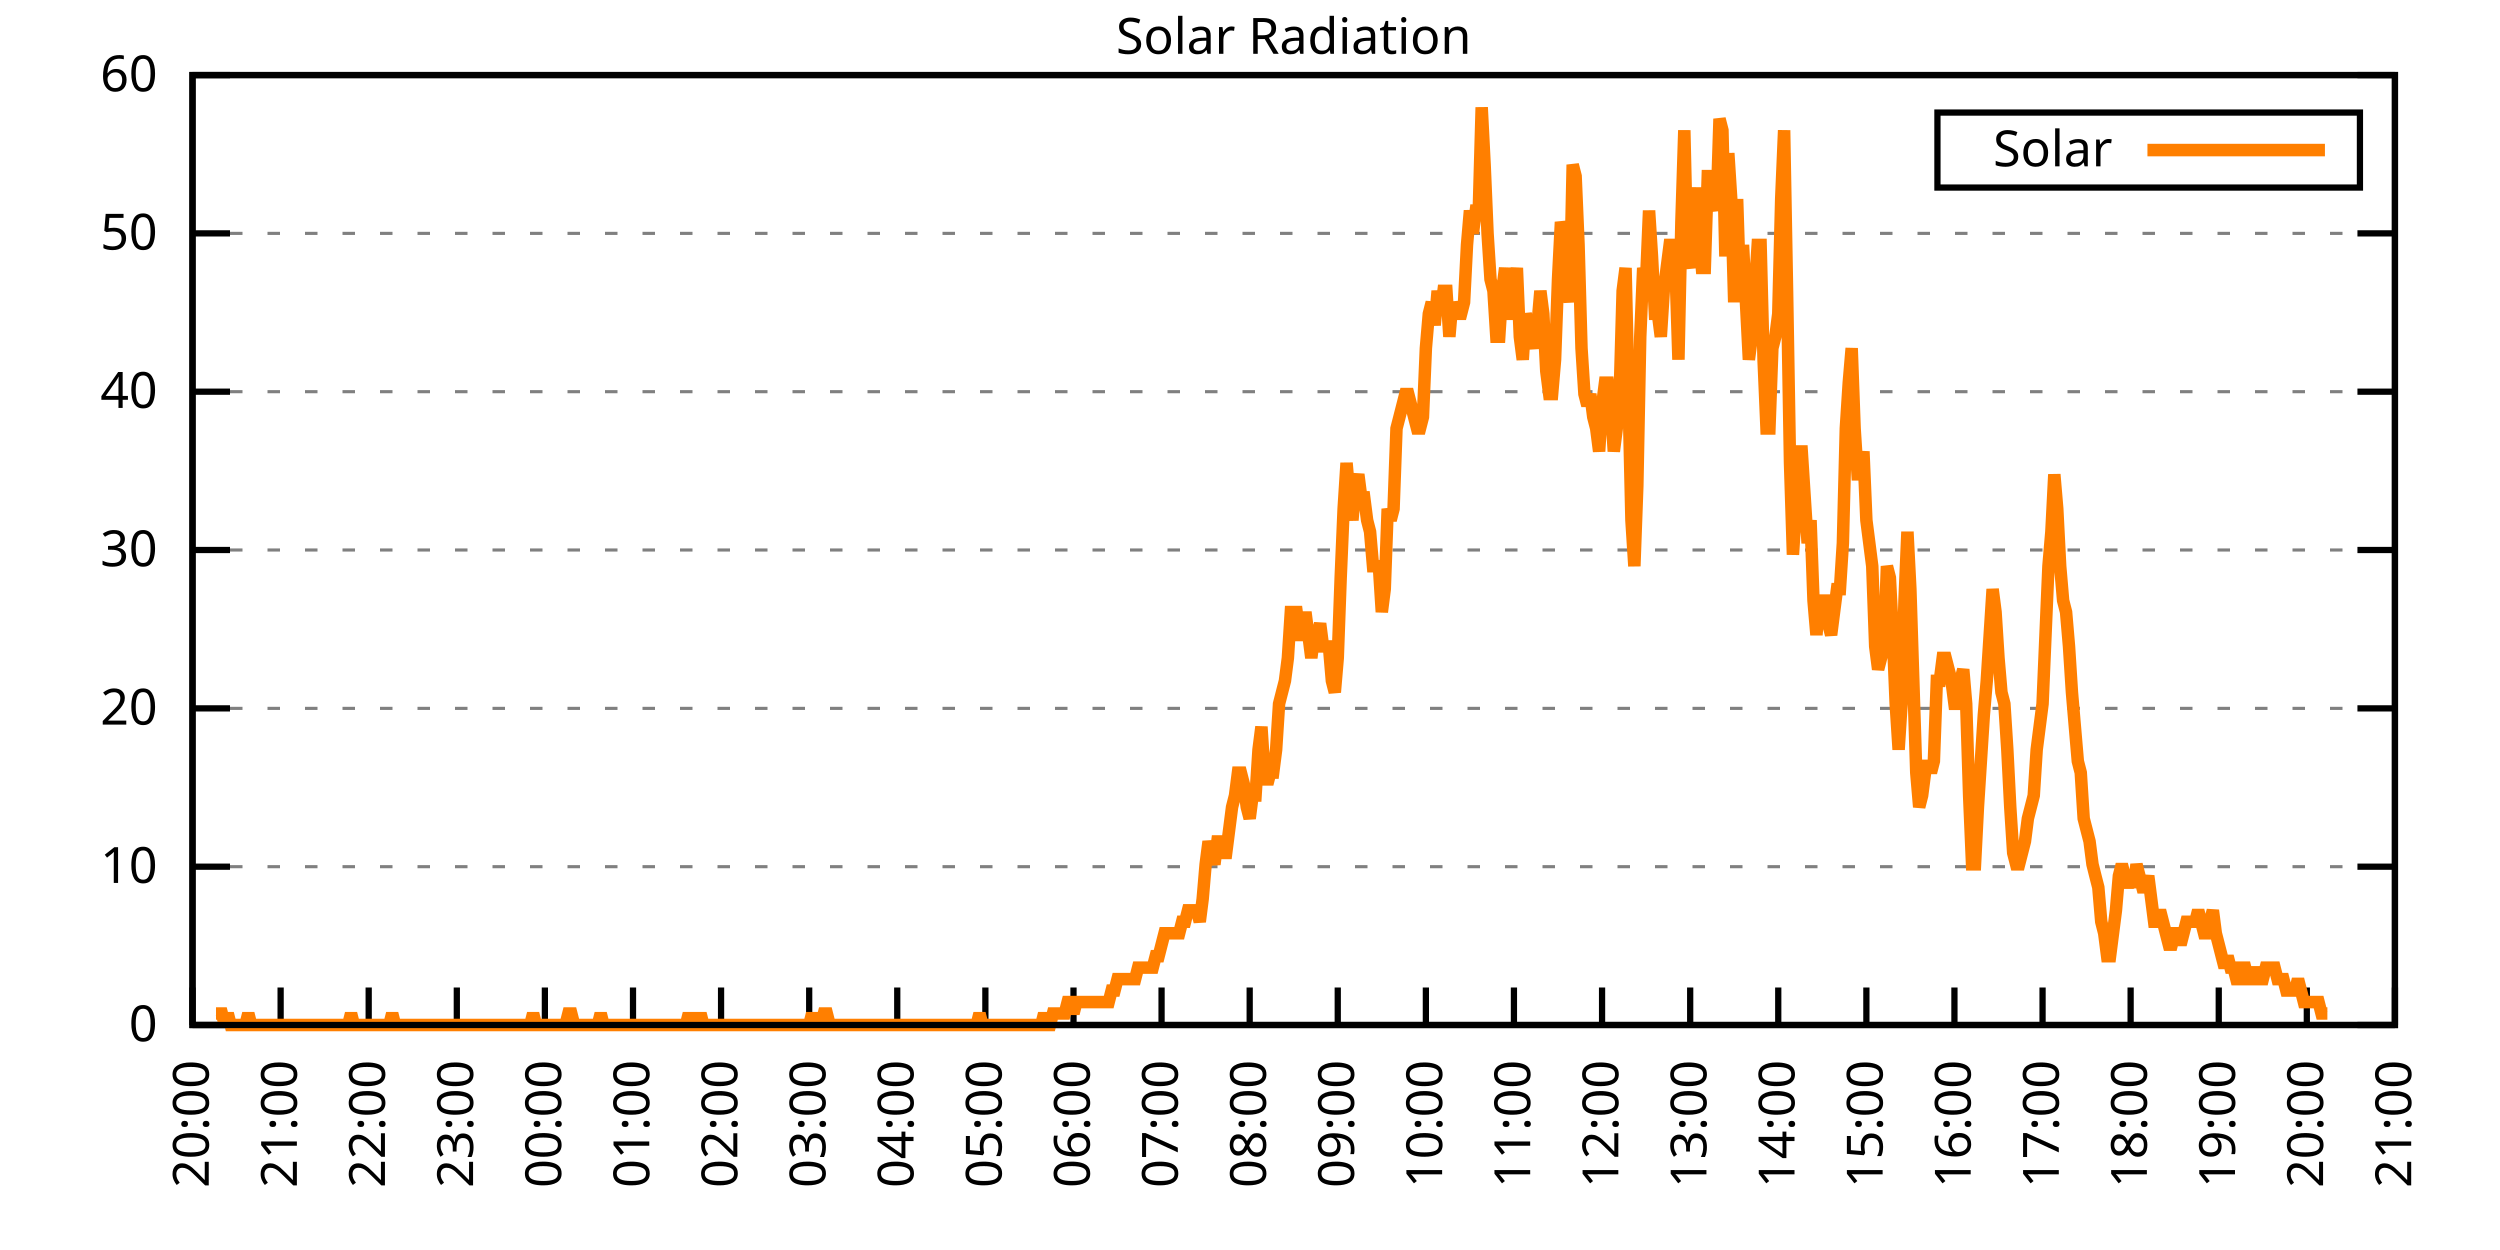
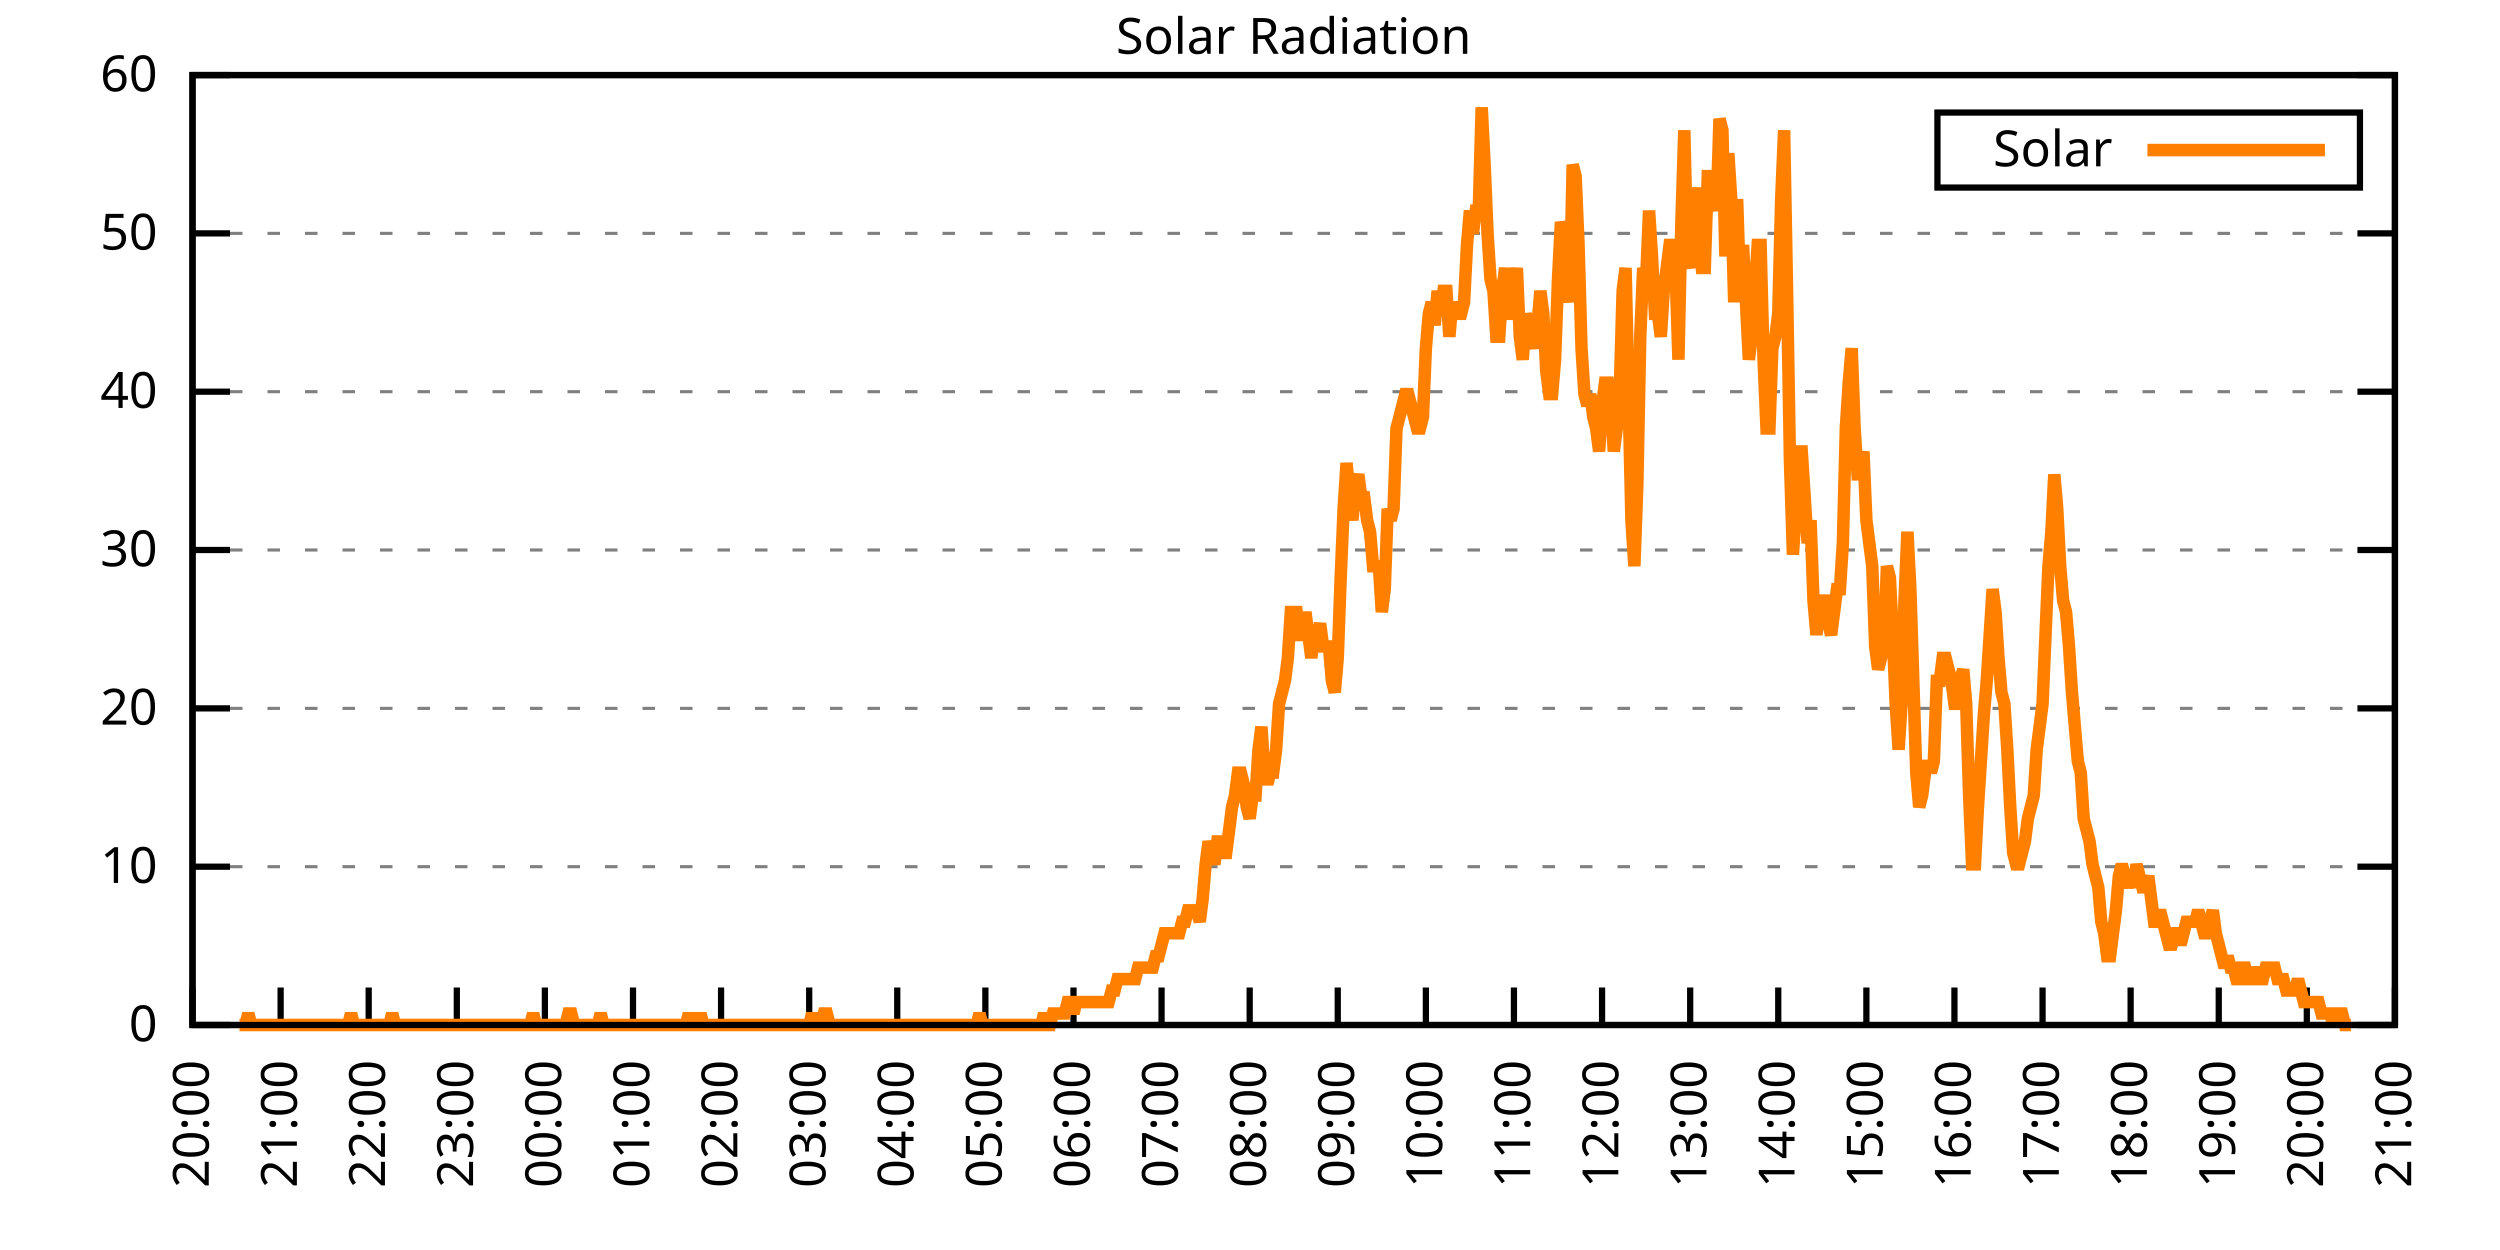
<svg xmlns="http://www.w3.org/2000/svg" xmlns:xlink="http://www.w3.org/1999/xlink" width="400" height="200" viewBox="0 0 400 200">
  <g id="gnuplot_canvas">
    <rect x="0" y="0" width="400" height="200" fill="none" />
    <defs>
      <circle id="gpDot" r="0.5" stroke-width="0.5" stroke="currentColor" />
      <path id="gpPt0" stroke-width="0.333" stroke="currentColor" d="M-1,0 h2 M0,-1 v2" />
      <path id="gpPt1" stroke-width="0.333" stroke="currentColor" d="M-1,-1 L1,1 M1,-1 L-1,1" />
      <path id="gpPt2" stroke-width="0.333" stroke="currentColor" d="M-1,0 L1,0 M0,-1 L0,1 M-1,-1 L1,1 M-1,1 L1,-1" />
      <rect id="gpPt3" stroke-width="0.333" stroke="currentColor" x="-1" y="-1" width="2" height="2" />
      <rect id="gpPt4" stroke-width="0.333" stroke="currentColor" fill="currentColor" x="-1" y="-1" width="2" height="2" />
      <circle id="gpPt5" stroke-width="0.333" stroke="currentColor" cx="0" cy="0" r="1" />
      <use xlink:href="#gpPt5" id="gpPt6" fill="currentColor" stroke="none" />
      <path id="gpPt7" stroke-width="0.333" stroke="currentColor" d="M0,-1.33 L-1.33,0.67 L1.33,0.67 z" />
      <use xlink:href="#gpPt7" id="gpPt8" fill="currentColor" stroke="none" />
      <use xlink:href="#gpPt7" id="gpPt9" stroke="currentColor" transform="rotate(180)" />
      <use xlink:href="#gpPt9" id="gpPt10" fill="currentColor" stroke="none" />
      <use xlink:href="#gpPt3" id="gpPt11" stroke="currentColor" transform="rotate(45)" />
      <use xlink:href="#gpPt11" id="gpPt12" fill="currentColor" stroke="none" />
      <path id="gpPt13" stroke-width="0.333" stroke="currentColor" d="M0,1.330 L1.265,0.411 L0.782,-1.067 L-0.782,-1.076 L-1.265,0.411 z" />
      <use xlink:href="#gpPt13" id="gpPt14" fill="currentColor" stroke="none" />
      <filter id="textbox" filterUnits="objectBoundingBox" x="0" y="0" height="1" width="1">
        <feFlood flood-color="white" flood-opacity="1" result="bgnd" />
        <feComposite in="SourceGraphic" in2="bgnd" operator="atop" />
      </filter>
      <filter id="greybox" filterUnits="objectBoundingBox" x="0" y="0" height="1" width="1">
        <feFlood flood-color="lightgrey" flood-opacity="1" result="grey" />
        <feComposite in="SourceGraphic" in2="grey" operator="atop" />
      </filter>
    </defs>
    <g fill="none" color="white" stroke="currentColor" stroke-width="1.00" stroke-linecap="butt" stroke-linejoin="miter">
</g>
    <g fill="none" color="black" stroke="currentColor" stroke-width="1.00" stroke-linecap="butt" stroke-linejoin="miter">
      <g stroke="none" shape-rendering="crispEdges">
        <polygon fill="rgb(255, 255, 255)" points="30.80,164.00 383.18,164.00 383.18,12.02 30.80,12.02 " />
      </g>
    </g>
    <g fill="none" color="black" stroke="currentColor" stroke-width="1.00" stroke-linecap="butt" stroke-linejoin="miter">
</g>
    <g fill="none" color="black" stroke="black" stroke-width="0.50" stroke-linecap="butt" stroke-linejoin="miter">
</g>
    <g fill="none" color="gray" stroke="currentColor" stroke-width="0.50" stroke-linecap="butt" stroke-linejoin="miter">
      <path stroke="gray" stroke-dasharray="2,4" class="gridline" d="M30.80,164.00 L383.19,164.00  " />
    </g>
    <g fill="none" color="gray" stroke="gray" stroke-width="1.00" stroke-linecap="butt" stroke-linejoin="miter">
</g>
    <g fill="none" color="black" stroke="currentColor" stroke-width="1.00" stroke-linecap="butt" stroke-linejoin="miter">
      <path stroke="black" d="M30.80,164.00 L36.80,164.00 M383.19,164.00 L377.19,164.00  " />
      <g transform="translate(25.20,166.60)" stroke="none" fill="black" font-family="Sans" font-size="8.00" text-anchor="end">
        <text>
          <tspan font-family="Sans"> 0</tspan>
        </text>
      </g>
    </g>
    <g fill="none" color="black" stroke="currentColor" stroke-width="1.00" stroke-linecap="butt" stroke-linejoin="miter">
</g>
    <g fill="none" color="black" stroke="black" stroke-width="0.50" stroke-linecap="butt" stroke-linejoin="miter">
</g>
    <g fill="none" color="gray" stroke="currentColor" stroke-width="0.50" stroke-linecap="butt" stroke-linejoin="miter">
      <path stroke="gray" stroke-dasharray="2,4" class="gridline" d="M30.80,138.67 L383.19,138.67  " />
    </g>
    <g fill="none" color="gray" stroke="gray" stroke-width="1.00" stroke-linecap="butt" stroke-linejoin="miter">
</g>
    <g fill="none" color="black" stroke="currentColor" stroke-width="1.00" stroke-linecap="butt" stroke-linejoin="miter">
      <path stroke="black" d="M30.80,138.67 L36.80,138.67 M383.19,138.67 L377.19,138.67  " />
      <g transform="translate(25.20,141.27)" stroke="none" fill="black" font-family="Sans" font-size="8.00" text-anchor="end">
        <text>
          <tspan font-family="Sans"> 10</tspan>
        </text>
      </g>
    </g>
    <g fill="none" color="black" stroke="currentColor" stroke-width="1.00" stroke-linecap="butt" stroke-linejoin="miter">
</g>
    <g fill="none" color="black" stroke="black" stroke-width="0.50" stroke-linecap="butt" stroke-linejoin="miter">
</g>
    <g fill="none" color="gray" stroke="currentColor" stroke-width="0.50" stroke-linecap="butt" stroke-linejoin="miter">
      <path stroke="gray" stroke-dasharray="2,4" class="gridline" d="M30.80,113.34 L383.19,113.34  " />
    </g>
    <g fill="none" color="gray" stroke="gray" stroke-width="1.00" stroke-linecap="butt" stroke-linejoin="miter">
</g>
    <g fill="none" color="black" stroke="currentColor" stroke-width="1.00" stroke-linecap="butt" stroke-linejoin="miter">
      <path stroke="black" d="M30.80,113.34 L36.80,113.34 M383.19,113.34 L377.19,113.34  " />
      <g transform="translate(25.20,115.94)" stroke="none" fill="black" font-family="Sans" font-size="8.00" text-anchor="end">
        <text>
          <tspan font-family="Sans"> 20</tspan>
        </text>
      </g>
    </g>
    <g fill="none" color="black" stroke="currentColor" stroke-width="1.00" stroke-linecap="butt" stroke-linejoin="miter">
</g>
    <g fill="none" color="black" stroke="black" stroke-width="0.50" stroke-linecap="butt" stroke-linejoin="miter">
</g>
    <g fill="none" color="gray" stroke="currentColor" stroke-width="0.50" stroke-linecap="butt" stroke-linejoin="miter">
      <path stroke="gray" stroke-dasharray="2,4" class="gridline" d="M30.80,88.00 L383.19,88.00  " />
    </g>
    <g fill="none" color="gray" stroke="gray" stroke-width="1.00" stroke-linecap="butt" stroke-linejoin="miter">
</g>
    <g fill="none" color="black" stroke="currentColor" stroke-width="1.00" stroke-linecap="butt" stroke-linejoin="miter">
      <path stroke="black" d="M30.80,88.00 L36.80,88.00 M383.19,88.00 L377.19,88.00  " />
      <g transform="translate(25.20,90.60)" stroke="none" fill="black" font-family="Sans" font-size="8.00" text-anchor="end">
        <text>
          <tspan font-family="Sans"> 30</tspan>
        </text>
      </g>
    </g>
    <g fill="none" color="black" stroke="currentColor" stroke-width="1.00" stroke-linecap="butt" stroke-linejoin="miter">
</g>
    <g fill="none" color="black" stroke="black" stroke-width="0.50" stroke-linecap="butt" stroke-linejoin="miter">
</g>
    <g fill="none" color="gray" stroke="currentColor" stroke-width="0.50" stroke-linecap="butt" stroke-linejoin="miter">
      <path stroke="gray" stroke-dasharray="2,4" class="gridline" d="M30.80,62.67 L383.19,62.67  " />
    </g>
    <g fill="none" color="gray" stroke="gray" stroke-width="1.00" stroke-linecap="butt" stroke-linejoin="miter">
</g>
    <g fill="none" color="black" stroke="currentColor" stroke-width="1.00" stroke-linecap="butt" stroke-linejoin="miter">
      <path stroke="black" d="M30.80,62.67 L36.80,62.67 M383.19,62.67 L377.19,62.67  " />
      <g transform="translate(25.20,65.27)" stroke="none" fill="black" font-family="Sans" font-size="8.00" text-anchor="end">
        <text>
          <tspan font-family="Sans"> 40</tspan>
        </text>
      </g>
    </g>
    <g fill="none" color="black" stroke="currentColor" stroke-width="1.00" stroke-linecap="butt" stroke-linejoin="miter">
</g>
    <g fill="none" color="black" stroke="black" stroke-width="0.50" stroke-linecap="butt" stroke-linejoin="miter">
</g>
    <g fill="none" color="gray" stroke="currentColor" stroke-width="0.50" stroke-linecap="butt" stroke-linejoin="miter">
      <path stroke="gray" stroke-dasharray="2,4" class="gridline" d="M30.80,37.34 L383.19,37.34  " />
    </g>
    <g fill="none" color="gray" stroke="gray" stroke-width="1.00" stroke-linecap="butt" stroke-linejoin="miter">
</g>
    <g fill="none" color="black" stroke="currentColor" stroke-width="1.00" stroke-linecap="butt" stroke-linejoin="miter">
      <path stroke="black" d="M30.80,37.34 L36.80,37.34 M383.19,37.34 L377.19,37.34  " />
      <g transform="translate(25.20,39.94)" stroke="none" fill="black" font-family="Sans" font-size="8.00" text-anchor="end">
        <text>
          <tspan font-family="Sans"> 50</tspan>
        </text>
      </g>
    </g>
    <g fill="none" color="black" stroke="currentColor" stroke-width="1.00" stroke-linecap="butt" stroke-linejoin="miter">
</g>
    <g fill="none" color="black" stroke="black" stroke-width="0.50" stroke-linecap="butt" stroke-linejoin="miter">
</g>
    <g fill="none" color="gray" stroke="currentColor" stroke-width="0.50" stroke-linecap="butt" stroke-linejoin="miter">
      <path stroke="gray" stroke-dasharray="2,4" class="gridline" d="M30.80,12.01 L383.19,12.01  " />
    </g>
    <g fill="none" color="gray" stroke="gray" stroke-width="1.00" stroke-linecap="butt" stroke-linejoin="miter">
</g>
    <g fill="none" color="black" stroke="currentColor" stroke-width="1.00" stroke-linecap="butt" stroke-linejoin="miter">
      <path stroke="black" d="M30.80,12.01 L36.80,12.01 M383.19,12.01 L377.19,12.01  " />
      <g transform="translate(25.20,14.61)" stroke="none" fill="black" font-family="Sans" font-size="8.00" text-anchor="end">
        <text>
          <tspan font-family="Sans"> 60</tspan>
        </text>
      </g>
    </g>
    <g fill="none" color="black" stroke="currentColor" stroke-width="1.00" stroke-linecap="butt" stroke-linejoin="miter">
      <path stroke="black" d="M30.80,164.00 L30.80,158.00  " />
      <g transform="translate(33.40,169.60) rotate(270.00)" stroke="none" fill="black" font-family="Sans" font-size="8.00" text-anchor="end">
        <text>
          <tspan font-family="Sans">20:00</tspan>
        </text>
      </g>
    </g>
    <g fill="none" color="black" stroke="currentColor" stroke-width="1.00" stroke-linecap="butt" stroke-linejoin="miter">
      <path stroke="black" d="M44.90,164.00 L44.90,158.00  " />
      <g transform="translate(47.50,169.60) rotate(270.00)" stroke="none" fill="black" font-family="Sans" font-size="8.00" text-anchor="end">
        <text>
          <tspan font-family="Sans">21:00</tspan>
        </text>
      </g>
    </g>
    <g fill="none" color="black" stroke="currentColor" stroke-width="1.00" stroke-linecap="butt" stroke-linejoin="miter">
      <path stroke="black" d="M58.99,164.00 L58.99,158.00  " />
      <g transform="translate(61.59,169.60) rotate(270.00)" stroke="none" fill="black" font-family="Sans" font-size="8.00" text-anchor="end">
        <text>
          <tspan font-family="Sans">22:00</tspan>
        </text>
      </g>
    </g>
    <g fill="none" color="black" stroke="currentColor" stroke-width="1.00" stroke-linecap="butt" stroke-linejoin="miter">
      <path stroke="black" d="M73.09,164.00 L73.09,158.00  " />
      <g transform="translate(75.69,169.60) rotate(270.00)" stroke="none" fill="black" font-family="Sans" font-size="8.00" text-anchor="end">
        <text>
          <tspan font-family="Sans">23:00</tspan>
        </text>
      </g>
    </g>
    <g fill="none" color="black" stroke="currentColor" stroke-width="1.00" stroke-linecap="butt" stroke-linejoin="miter">
      <path stroke="black" d="M87.18,164.00 L87.18,158.00  " />
      <g transform="translate(89.78,169.60) rotate(270.00)" stroke="none" fill="black" font-family="Sans" font-size="8.00" text-anchor="end">
        <text>
          <tspan font-family="Sans">00:00</tspan>
        </text>
      </g>
    </g>
    <g fill="none" color="black" stroke="currentColor" stroke-width="1.00" stroke-linecap="butt" stroke-linejoin="miter">
      <path stroke="black" d="M101.28,164.00 L101.28,158.00  " />
      <g transform="translate(103.88,169.60) rotate(270.00)" stroke="none" fill="black" font-family="Sans" font-size="8.00" text-anchor="end">
        <text>
          <tspan font-family="Sans">01:00</tspan>
        </text>
      </g>
    </g>
    <g fill="none" color="black" stroke="currentColor" stroke-width="1.00" stroke-linecap="butt" stroke-linejoin="miter">
      <path stroke="black" d="M115.37,164.00 L115.37,158.00  " />
      <g transform="translate(117.97,169.60) rotate(270.00)" stroke="none" fill="black" font-family="Sans" font-size="8.00" text-anchor="end">
        <text>
          <tspan font-family="Sans">02:00</tspan>
        </text>
      </g>
    </g>
    <g fill="none" color="black" stroke="currentColor" stroke-width="1.00" stroke-linecap="butt" stroke-linejoin="miter">
      <path stroke="black" d="M129.47,164.00 L129.47,158.00  " />
      <g transform="translate(132.07,169.60) rotate(270.00)" stroke="none" fill="black" font-family="Sans" font-size="8.00" text-anchor="end">
        <text>
          <tspan font-family="Sans">03:00</tspan>
        </text>
      </g>
    </g>
    <g fill="none" color="black" stroke="currentColor" stroke-width="1.00" stroke-linecap="butt" stroke-linejoin="miter">
      <path stroke="black" d="M143.56,164.00 L143.56,158.00  " />
      <g transform="translate(146.16,169.60) rotate(270.00)" stroke="none" fill="black" font-family="Sans" font-size="8.00" text-anchor="end">
        <text>
          <tspan font-family="Sans">04:00</tspan>
        </text>
      </g>
    </g>
    <g fill="none" color="black" stroke="currentColor" stroke-width="1.00" stroke-linecap="butt" stroke-linejoin="miter">
      <path stroke="black" d="M157.66,164.00 L157.66,158.00  " />
      <g transform="translate(160.26,169.60) rotate(270.00)" stroke="none" fill="black" font-family="Sans" font-size="8.00" text-anchor="end">
        <text>
          <tspan font-family="Sans">05:00</tspan>
        </text>
      </g>
    </g>
    <g fill="none" color="black" stroke="currentColor" stroke-width="1.00" stroke-linecap="butt" stroke-linejoin="miter">
      <path stroke="black" d="M171.76,164.00 L171.76,158.00  " />
      <g transform="translate(174.36,169.60) rotate(270.00)" stroke="none" fill="black" font-family="Sans" font-size="8.00" text-anchor="end">
        <text>
          <tspan font-family="Sans">06:00</tspan>
        </text>
      </g>
    </g>
    <g fill="none" color="black" stroke="currentColor" stroke-width="1.00" stroke-linecap="butt" stroke-linejoin="miter">
      <path stroke="black" d="M185.85,164.00 L185.85,158.00  " />
      <g transform="translate(188.45,169.60) rotate(270.00)" stroke="none" fill="black" font-family="Sans" font-size="8.00" text-anchor="end">
        <text>
          <tspan font-family="Sans">07:00</tspan>
        </text>
      </g>
    </g>
    <g fill="none" color="black" stroke="currentColor" stroke-width="1.00" stroke-linecap="butt" stroke-linejoin="miter">
      <path stroke="black" d="M199.95,164.00 L199.95,158.00  " />
      <g transform="translate(202.55,169.60) rotate(270.00)" stroke="none" fill="black" font-family="Sans" font-size="8.00" text-anchor="end">
        <text>
          <tspan font-family="Sans">08:00</tspan>
        </text>
      </g>
    </g>
    <g fill="none" color="black" stroke="currentColor" stroke-width="1.00" stroke-linecap="butt" stroke-linejoin="miter">
      <path stroke="black" d="M214.04,164.00 L214.04,158.00  " />
      <g transform="translate(216.64,169.60) rotate(270.00)" stroke="none" fill="black" font-family="Sans" font-size="8.00" text-anchor="end">
        <text>
          <tspan font-family="Sans">09:00</tspan>
        </text>
      </g>
    </g>
    <g fill="none" color="black" stroke="currentColor" stroke-width="1.00" stroke-linecap="butt" stroke-linejoin="miter">
      <path stroke="black" d="M228.14,164.00 L228.14,158.00  " />
      <g transform="translate(230.74,169.60) rotate(270.00)" stroke="none" fill="black" font-family="Sans" font-size="8.00" text-anchor="end">
        <text>
          <tspan font-family="Sans">10:00</tspan>
        </text>
      </g>
    </g>
    <g fill="none" color="black" stroke="currentColor" stroke-width="1.00" stroke-linecap="butt" stroke-linejoin="miter">
      <path stroke="black" d="M242.23,164.00 L242.23,158.00  " />
      <g transform="translate(244.83,169.60) rotate(270.00)" stroke="none" fill="black" font-family="Sans" font-size="8.00" text-anchor="end">
        <text>
          <tspan font-family="Sans">11:00</tspan>
        </text>
      </g>
    </g>
    <g fill="none" color="black" stroke="currentColor" stroke-width="1.00" stroke-linecap="butt" stroke-linejoin="miter">
      <path stroke="black" d="M256.33,164.00 L256.33,158.00  " />
      <g transform="translate(258.93,169.60) rotate(270.00)" stroke="none" fill="black" font-family="Sans" font-size="8.00" text-anchor="end">
        <text>
          <tspan font-family="Sans">12:00</tspan>
        </text>
      </g>
    </g>
    <g fill="none" color="black" stroke="currentColor" stroke-width="1.00" stroke-linecap="butt" stroke-linejoin="miter">
      <path stroke="black" d="M270.43,164.00 L270.43,158.00  " />
      <g transform="translate(273.03,169.60) rotate(270.00)" stroke="none" fill="black" font-family="Sans" font-size="8.00" text-anchor="end">
        <text>
          <tspan font-family="Sans">13:00</tspan>
        </text>
      </g>
    </g>
    <g fill="none" color="black" stroke="currentColor" stroke-width="1.00" stroke-linecap="butt" stroke-linejoin="miter">
      <path stroke="black" d="M284.52,164.00 L284.52,158.00  " />
      <g transform="translate(287.12,169.60) rotate(270.00)" stroke="none" fill="black" font-family="Sans" font-size="8.00" text-anchor="end">
        <text>
          <tspan font-family="Sans">14:00</tspan>
        </text>
      </g>
    </g>
    <g fill="none" color="black" stroke="currentColor" stroke-width="1.00" stroke-linecap="butt" stroke-linejoin="miter">
      <path stroke="black" d="M298.62,164.00 L298.62,158.00  " />
      <g transform="translate(301.22,169.60) rotate(270.00)" stroke="none" fill="black" font-family="Sans" font-size="8.00" text-anchor="end">
        <text>
          <tspan font-family="Sans">15:00</tspan>
        </text>
      </g>
    </g>
    <g fill="none" color="black" stroke="currentColor" stroke-width="1.00" stroke-linecap="butt" stroke-linejoin="miter">
      <path stroke="black" d="M312.71,164.00 L312.71,158.00  " />
      <g transform="translate(315.31,169.60) rotate(270.00)" stroke="none" fill="black" font-family="Sans" font-size="8.00" text-anchor="end">
        <text>
          <tspan font-family="Sans">16:00</tspan>
        </text>
      </g>
    </g>
    <g fill="none" color="black" stroke="currentColor" stroke-width="1.00" stroke-linecap="butt" stroke-linejoin="miter">
      <path stroke="black" d="M326.81,164.00 L326.81,158.00  " />
      <g transform="translate(329.41,169.60) rotate(270.00)" stroke="none" fill="black" font-family="Sans" font-size="8.00" text-anchor="end">
        <text>
          <tspan font-family="Sans">17:00</tspan>
        </text>
      </g>
    </g>
    <g fill="none" color="black" stroke="currentColor" stroke-width="1.00" stroke-linecap="butt" stroke-linejoin="miter">
      <path stroke="black" d="M340.90,164.00 L340.90,158.00  " />
      <g transform="translate(343.50,169.60) rotate(270.00)" stroke="none" fill="black" font-family="Sans" font-size="8.00" text-anchor="end">
        <text>
          <tspan font-family="Sans">18:00</tspan>
        </text>
      </g>
    </g>
    <g fill="none" color="black" stroke="currentColor" stroke-width="1.00" stroke-linecap="butt" stroke-linejoin="miter">
      <path stroke="black" d="M355.00,164.00 L355.00,158.00  " />
      <g transform="translate(357.60,169.60) rotate(270.00)" stroke="none" fill="black" font-family="Sans" font-size="8.00" text-anchor="end">
        <text>
          <tspan font-family="Sans">19:00</tspan>
        </text>
      </g>
    </g>
    <g fill="none" color="black" stroke="currentColor" stroke-width="1.00" stroke-linecap="butt" stroke-linejoin="miter">
      <path stroke="black" d="M369.09,164.00 L369.09,158.00  " />
      <g transform="translate(371.69,169.60) rotate(270.00)" stroke="none" fill="black" font-family="Sans" font-size="8.00" text-anchor="end">
        <text>
          <tspan font-family="Sans">20:00</tspan>
        </text>
      </g>
    </g>
    <g fill="none" color="black" stroke="currentColor" stroke-width="1.00" stroke-linecap="butt" stroke-linejoin="miter">
      <path stroke="black" d="M383.19,164.00 L383.19,158.00  " />
      <g transform="translate(385.79,169.60) rotate(270.00)" stroke="none" fill="black" font-family="Sans" font-size="8.00" text-anchor="end">
        <text>
          <tspan font-family="Sans">21:00</tspan>
        </text>
      </g>
    </g>
    <g fill="none" color="black" stroke="currentColor" stroke-width="1.00" stroke-linecap="butt" stroke-linejoin="miter">
</g>
    <g fill="none" color="black" stroke="currentColor" stroke-width="1.00" stroke-linecap="butt" stroke-linejoin="miter">
      <path stroke="black" d="M30.80,12.01 L30.80,164.00 L383.19,164.00 L383.19,12.01 L30.80,12.01 Z  " />
    </g>
    <g fill="none" color="black" stroke="currentColor" stroke-width="1.00" stroke-linecap="butt" stroke-linejoin="miter">
</g>
    <g fill="none" color="black" stroke="currentColor" stroke-width="1.00" stroke-linecap="butt" stroke-linejoin="miter">
      <path stroke="black" d="M309.99,30.01 L309.99,18.01 L377.59,18.01 L377.59,30.01 L309.99,30.01 Z  " />
    </g>
    <g id="Solar_Radiation_plot_1">
      <g fill="none" color="white" stroke="black" stroke-width="2.00" stroke-linecap="butt" stroke-linejoin="miter">
</g>
      <g fill="none" color="black" stroke="currentColor" stroke-width="2.00" stroke-linecap="butt" stroke-linejoin="miter">
        <g transform="translate(337.99,26.61)" stroke="none" fill="black" font-family="Sans" font-size="8.00" text-anchor="end">
          <text>
            <tspan font-family="Sans">Solar</tspan>
          </text>
        </g>
      </g>
      <g fill="none" color="black" stroke="currentColor" stroke-width="2.00" stroke-linecap="butt" stroke-linejoin="miter">
-         <path stroke="rgb(255, 127,   0)" d="M343.59,24.01 L371.99,24.01 M34.56,162.16 L35.03,162.16 L35.50,162.16 L35.97,164.00 L36.44,162.16 L36.91,164.00   L37.38,164.00 L37.85,164.00 L38.32,164.00 L38.79,164.00 L39.26,164.00 L39.73,162.16 L40.20,164.00 L40.67,164.00   L41.14,164.00 L41.61,164.00 L42.08,164.00 L42.55,164.00 L43.02,164.00 L43.49,164.00 L43.96,164.00 L44.43,164.00   L44.90,164.00 L45.37,164.00 L45.84,164.00 L46.31,164.00 L46.78,164.00 L47.24,164.00 L47.71,164.00 L48.18,164.00   L48.65,164.00 L49.12,164.00 L49.59,164.00 L50.06,164.00 L50.53,164.00 L51.00,164.00 L51.47,164.00 L51.94,164.00   L52.41,164.00 L52.88,164.00 L53.35,164.00 L53.82,164.00 L54.29,164.00 L54.76,164.00 L55.23,164.00 L55.70,164.00   L56.17,162.16 L56.64,164.00 L57.11,164.00 L57.58,164.00 L58.05,164.00 L58.52,164.00 L58.99,164.00 L59.46,164.00   L59.93,164.00 L60.40,164.00 L60.87,164.00 L61.34,164.00 L61.81,164.00 L62.28,164.00 L62.75,162.16 L63.22,164.00   L63.69,164.00 L64.16,164.00 L64.63,164.00 L65.10,164.00 L65.57,164.00 L66.04,164.00 L66.51,164.00 L66.98,164.00   L67.45,164.00 L67.92,164.00 L68.39,164.00 L68.86,164.00 L69.33,164.00 L69.80,164.00 L70.27,164.00 L70.74,164.00   L71.21,164.00 L71.68,164.00 L72.15,164.00 L72.62,164.00 L73.09,164.00 L73.56,164.00 L74.03,164.00 L74.50,164.00   L74.97,164.00 L75.44,164.00 L75.91,164.00 L76.38,164.00 L76.85,164.00 L77.32,164.00 L77.79,164.00 L78.26,164.00   L78.73,164.00 L79.19,164.00 L79.66,164.00 L80.13,164.00 L80.60,164.00 L81.07,164.00 L81.54,164.00 L82.01,164.00   L82.48,164.00 L82.95,164.00 L83.42,164.00 L83.89,164.00 L84.36,164.00 L84.83,164.00 L85.30,162.16 L85.77,164.00   L86.24,164.00 L86.71,164.00 L87.18,164.00 L87.65,164.00 L88.12,164.00 L88.59,164.00 L89.06,164.00 L89.53,164.00   L90.00,164.00 L90.47,164.00 L90.94,162.16 L91.41,162.16 L91.88,164.00 L92.35,164.00 L92.82,164.00 L93.29,164.00   L93.76,164.00 L94.23,164.00 L94.70,164.00 L95.17,164.00 L95.64,164.00 L96.11,162.16 L96.58,164.00 L97.05,164.00   L97.52,164.00 L97.99,164.00 L98.46,164.00 L98.93,164.00 L99.40,164.00 L99.87,164.00 L100.34,164.00 L100.81,164.00   L101.28,164.00 L101.75,164.00 L102.22,164.00 L102.69,164.00 L103.16,164.00 L103.63,164.00 L104.10,164.00 L104.57,164.00   L105.04,164.00 L105.51,164.00 L105.98,164.00 L106.45,164.00 L106.92,164.00 L107.39,164.00 L107.86,164.00 L108.33,164.00   L108.80,164.00 L109.27,164.00 L109.74,164.00 L110.21,162.16 L110.68,164.00 L111.14,164.00 L111.61,164.00 L112.08,162.16   L112.55,164.00 L113.02,164.00 L113.49,164.00 L113.96,164.00 L114.43,164.00 L114.90,164.00 L115.37,164.00 L115.84,164.00   L116.31,164.00 L116.78,164.00 L117.25,164.00 L117.72,164.00 L118.19,164.00 L118.66,164.00 L119.13,164.00 L119.60,164.00   L120.07,164.00 L120.54,164.00 L121.01,164.00 L121.48,164.00 L121.95,164.00 L122.42,164.00 L122.89,164.00 L123.36,164.00   L123.83,164.00 L124.30,164.00 L124.77,164.00 L125.24,164.00 L125.71,164.00 L126.18,164.00 L126.65,164.00 L127.12,164.00   L127.59,164.00 L128.06,164.00 L128.53,164.00 L129.00,164.00 L129.47,164.00 L129.94,162.16 L130.41,164.00 L130.88,164.00   L131.35,164.00 L131.82,162.16 L132.29,162.16 L132.76,164.00 L133.23,164.00 L133.70,164.00 L134.17,164.00 L134.64,164.00   L135.11,164.00 L135.58,164.00 L136.05,164.00 L136.52,164.00 L136.99,164.00 L137.46,164.00 L137.93,164.00 L138.40,164.00   L138.87,164.00 L139.34,164.00 L139.81,164.00 L140.28,164.00 L140.75,164.00 L141.22,164.00 L141.69,164.00 L142.16,164.00   L142.63,164.00 L143.09,164.00 L143.56,164.00 L144.03,164.00 L144.50,164.00 L144.97,164.00 L145.44,164.00 L145.91,164.00   L146.38,164.00 L146.85,164.00 L147.32,164.00 L147.79,164.00 L148.26,164.00 L148.73,164.00 L149.20,164.00 L149.67,164.00   L150.14,164.00 L150.61,164.00 L151.08,164.00 L151.55,164.00 L152.02,164.00 L152.49,164.00 L152.96,164.00 L153.43,164.00   L153.90,164.00 L154.37,164.00 L154.84,164.00 L155.31,164.00 L155.78,164.00 L156.25,164.00 L156.72,162.16 L157.19,164.00   L157.66,164.00 L158.13,164.00 L158.60,164.00 L159.07,164.00 L159.54,164.00 L160.01,164.00 L160.48,164.00 L160.95,164.00   L161.42,164.00 L161.89,164.00 L162.36,164.00 L162.83,164.00 L163.30,164.00 L163.77,164.00 L164.24,164.00 L164.71,164.00   L165.18,164.00 L165.65,164.00 L166.12,164.00 L166.59,164.00 L167.06,162.16 L167.53,164.00 L168.00,164.00 L168.47,162.16   L168.94,162.16 L169.41,162.16 L169.88,162.16 L170.35,162.16 L170.82,160.33 L171.29,160.33 L171.76,162.16 L172.23,160.33   L172.70,160.33 L173.17,160.33 L173.64,160.33 L174.11,160.33 L174.58,160.33 L175.04,160.33 L175.51,160.33 L175.98,160.33   L176.45,160.33 L176.92,160.33 L177.39,160.33 L177.86,158.49 L178.33,158.49 L178.80,156.66 L179.27,156.66 L179.74,156.66   L180.21,156.66 L180.68,156.66 L181.15,156.66 L181.62,156.66 L182.09,154.82 L182.56,154.82 L183.03,154.82 L183.50,154.82   L183.97,154.82 L184.44,154.82 L184.91,152.99 L185.38,152.99 L185.85,151.15 L186.32,149.32 L186.79,149.32 L187.26,149.32   L187.73,149.32 L188.20,149.32 L188.67,149.32 L189.14,147.48 L189.61,147.48 L190.08,145.65 L190.55,145.65 L191.02,145.65   L191.49,145.65 L191.96,147.48 L192.43,143.81 L192.90,138.30 L193.37,134.63 L193.84,136.47 L194.31,138.30 L194.78,134.63   L195.25,134.63 L195.72,136.47 L196.19,136.47 L196.66,132.80 L197.13,129.13 L197.60,127.29 L198.07,123.62 L198.54,123.62   L199.01,125.46 L199.48,129.13 L199.95,130.96 L200.42,127.29 L200.89,127.29 L201.36,119.95 L201.83,116.28 L202.30,123.62   L202.77,125.46 L203.24,123.62 L203.71,123.62 L204.18,119.95 L204.65,112.61 L205.12,110.77 L205.59,108.94 L206.06,105.27   L206.53,97.93 L207.00,97.93 L207.46,97.93 L207.93,101.60 L208.40,101.60 L208.87,97.93 L209.34,101.60 L209.81,105.27   L210.28,101.60 L210.75,101.60 L211.22,99.76 L211.69,103.43 L212.16,103.43 L212.63,103.43 L213.10,108.94 L213.57,110.77   L214.04,105.27 L214.51,92.42 L214.98,81.41 L215.45,74.07 L215.92,79.57 L216.39,83.24 L216.86,77.74 L217.33,75.90   L217.80,79.57 L218.27,79.57 L218.74,83.24 L219.21,85.08 L219.68,90.59 L220.15,90.59 L220.62,90.59 L221.09,97.93   L221.56,94.26 L222.03,81.41 L222.50,83.24 L222.97,81.41 L223.44,68.56 L223.91,66.73 L224.38,64.89 L224.85,63.05   L225.32,63.05 L225.79,64.89 L226.26,66.73 L226.73,68.56 L227.20,68.56 L227.67,66.73 L228.14,55.71 L228.61,50.21   L229.08,48.37 L229.55,52.04 L230.02,46.54 L230.49,50.21 L230.96,46.54 L231.43,46.54 L231.90,53.88 L232.37,48.37   L232.84,50.21 L233.31,50.21 L233.78,50.21 L234.25,48.37 L234.72,39.19 L235.19,33.69 L235.66,37.36 L236.13,33.69   L236.60,33.69 L237.07,17.17 L237.54,26.35 L238.01,37.36 L238.48,44.70 L238.95,46.54 L239.41,53.88 L239.88,53.88   L240.35,46.54 L240.82,42.87 L241.29,50.21 L241.76,50.21 L242.23,46.54 L242.70,42.87 L243.17,53.88 L243.64,57.55   L244.11,50.21 L244.58,52.04 L245.05,53.88 L245.52,55.71 L245.99,52.04 L246.46,46.54 L246.93,50.21 L247.40,59.38   L247.87,63.05 L248.34,63.05 L248.81,57.55 L249.28,44.70 L249.75,35.52 L250.22,37.36 L250.69,44.70 L251.16,48.37   L251.63,26.35 L252.10,28.18 L252.57,39.19 L253.04,55.71 L253.51,63.05 L253.98,64.89 L254.45,63.05 L254.92,66.73   L255.39,68.56 L255.86,72.23 L256.33,64.89 L256.80,61.22 L257.27,61.22 L257.74,64.89 L258.21,72.23 L258.68,68.56   L259.15,63.05 L259.62,46.54 L260.09,42.87 L260.56,63.05 L261.03,83.24 L261.50,90.59 L261.97,77.74 L262.44,53.88   L262.91,42.87 L263.38,44.70 L263.85,33.69 L264.32,41.03 L264.79,50.21 L265.26,50.21 L265.73,53.88 L266.20,46.54   L266.67,42.87 L267.14,39.19 L267.61,39.19 L268.08,42.87 L268.55,57.55 L269.02,35.52 L269.49,20.84 L269.96,41.03   L270.43,42.87 L270.90,35.52 L271.36,30.02 L271.83,37.36 L272.30,42.87 L272.77,42.87 L273.24,28.18 L273.71,28.18   L274.18,31.85 L274.65,33.69 L275.12,19.01 L275.59,20.84 L276.06,41.03 L276.53,24.51 L277.00,31.85 L277.47,48.37   L277.94,31.85 L278.41,46.54 L278.88,39.19 L279.35,48.37 L279.82,57.55 L280.29,53.88 L280.76,46.54 L281.23,39.19   L281.70,39.19 L282.17,57.55 L282.64,68.56 L283.11,68.56 L283.58,55.71 L284.05,53.88 L284.52,50.21 L284.99,31.85   L285.46,20.84 L285.93,46.54 L286.40,74.07 L286.87,88.75 L287.34,81.41 L287.81,72.23 L288.28,72.23 L288.75,79.57   L289.22,86.91 L289.69,83.24 L290.16,96.09 L290.63,101.60 L291.10,96.09 L291.57,96.09 L292.04,96.09 L292.51,99.76   L292.98,101.60 L293.45,97.93 L293.92,94.26 L294.39,94.26 L294.86,86.91 L295.33,68.56 L295.80,61.22 L296.27,55.71   L296.74,68.56 L297.21,75.90 L297.68,75.90 L298.15,72.23 L298.62,83.24 L299.09,86.91 L299.56,90.59 L300.03,103.43   L300.50,107.10 L300.97,105.27 L301.44,103.43 L301.91,90.59 L302.38,92.42 L302.85,101.60 L303.31,112.61 L303.78,119.95   L304.25,112.61 L304.72,96.09 L305.19,85.08 L305.66,94.26 L306.13,108.94 L306.60,123.62 L307.07,129.13 L307.54,127.29   L308.01,123.62 L308.48,121.79 L308.95,123.62 L309.42,121.79 L309.89,108.94 L310.36,108.94 L310.83,105.27 L311.30,105.27   L311.77,107.10 L312.24,108.94 L312.71,112.61 L313.18,112.61 L313.65,108.94 L314.12,107.10 L314.59,112.61 L315.06,127.29   L315.53,138.30 L316.00,138.30 L316.47,129.13 L316.94,121.79 L317.41,114.44 L317.88,108.94 L318.35,101.60 L318.82,94.26   L319.29,97.93 L319.76,105.27 L320.23,110.77 L320.70,112.61 L321.17,119.95 L321.64,129.13 L322.11,136.47 L322.58,138.30   L323.05,138.30 L323.52,136.47 L323.99,134.63 L324.46,130.96 L324.93,129.13 L325.40,127.29 L325.87,119.95 L326.34,116.28   L326.81,112.61 L327.28,101.60 L327.75,90.59 L328.22,85.08 L328.69,75.90 L329.16,81.41 L329.63,90.59 L330.10,96.09   L330.57,97.93 L331.04,103.43 L331.51,110.77 L331.98,116.28 L332.45,121.79 L332.92,123.62 L333.39,130.96 L333.86,132.80   L334.33,134.63 L334.80,138.30 L335.26,140.14 L335.73,141.98 L336.20,147.48 L336.67,149.32 L337.14,152.99 L337.61,152.99   L338.08,149.32 L338.55,145.65 L339.02,140.14 L339.49,138.30 L339.96,140.14 L340.43,141.98 L340.90,140.14 L341.37,141.98   L341.84,138.30 L342.31,140.14 L342.78,141.98 L343.25,141.98 L343.72,140.14 L344.19,143.81 L344.66,147.48 L345.13,147.48   L345.60,145.65 L346.07,147.48 L346.54,149.32 L347.01,151.15 L347.48,151.15 L347.95,149.32 L348.42,149.32 L348.89,151.15   L349.36,149.32 L349.83,147.48 L350.30,147.48 L350.77,147.48 L351.24,147.48 L351.71,145.65 L352.18,147.48 L352.65,149.32   L353.12,149.32 L353.59,147.48 L354.06,145.65 L354.53,149.32 L355.00,151.15 L355.47,152.99 L355.94,154.82 L356.41,152.99   L356.88,154.82 L357.35,154.82 L357.82,156.66 L358.29,156.66 L358.76,154.82 L359.23,154.82 L359.70,156.66 L360.17,156.66   L360.64,156.66 L361.11,154.82 L361.58,156.66 L362.05,156.66 L362.52,154.82 L362.99,154.82 L363.46,154.82 L363.93,154.82   L364.40,156.66 L364.87,156.66 L365.34,156.66 L365.81,158.49 L366.28,158.49 L366.75,158.49 L367.21,158.49 L367.68,156.66   L368.15,158.49 L368.62,160.33 L369.09,160.33 L369.56,160.33 L370.03,160.33 L370.50,160.33 L370.97,160.33 L371.44,162.16   L371.91,162.16 L372.38,162.16  " />
+         <path stroke="rgb(255, 127,   0)" d="M343.59,24.01 L371.99,24.01 M38.32,164.00 L38.79,164.00 L39.26,164.00 L39.73,162.16 L40.20,164.00 L40.67,164.00   L41.14,164.00 L41.61,164.00 L42.08,164.00 L42.55,164.00 L43.02,164.00 L43.49,164.00 L43.96,164.00 L44.43,164.00   L44.90,164.00 L45.37,164.00 L45.84,164.00 L46.31,164.00 L46.78,164.00 L47.24,164.00 L47.71,164.00 L48.18,164.00   L48.65,164.00 L49.12,164.00 L49.59,164.00 L50.06,164.00 L50.53,164.00 L51.00,164.00 L51.47,164.00 L51.94,164.00   L52.41,164.00 L52.88,164.00 L53.35,164.00 L53.82,164.00 L54.29,164.00 L54.76,164.00 L55.23,164.00 L55.70,164.00   L56.17,162.16 L56.64,164.00 L57.11,164.00 L57.58,164.00 L58.05,164.00 L58.52,164.00 L58.99,164.00 L59.46,164.00   L59.93,164.00 L60.40,164.00 L60.87,164.00 L61.34,164.00 L61.81,164.00 L62.28,164.00 L62.75,162.16 L63.22,164.00   L63.69,164.00 L64.16,164.00 L64.63,164.00 L65.10,164.00 L65.57,164.00 L66.04,164.00 L66.51,164.00 L66.98,164.00   L67.45,164.00 L67.92,164.00 L68.39,164.00 L68.86,164.00 L69.33,164.00 L69.80,164.00 L70.27,164.00 L70.74,164.00   L71.21,164.00 L71.68,164.00 L72.15,164.00 L72.62,164.00 L73.09,164.00 L73.56,164.00 L74.03,164.00 L74.50,164.00   L74.97,164.00 L75.44,164.00 L75.91,164.00 L76.38,164.00 L76.85,164.00 L77.32,164.00 L77.79,164.00 L78.26,164.00   L78.73,164.00 L79.19,164.00 L79.66,164.00 L80.13,164.00 L80.60,164.00 L81.07,164.00 L81.54,164.00 L82.01,164.00   L82.48,164.00 L82.95,164.00 L83.42,164.00 L83.89,164.00 L84.36,164.00 L84.83,164.00 L85.30,162.16 L85.77,164.00   L86.24,164.00 L86.71,164.00 L87.18,164.00 L87.65,164.00 L88.12,164.00 L88.59,164.00 L89.06,164.00 L89.53,164.00   L90.00,164.00 L90.47,164.00 L90.94,162.16 L91.41,162.16 L91.88,164.00 L92.35,164.00 L92.82,164.00 L93.29,164.00   L93.76,164.00 L94.23,164.00 L94.70,164.00 L95.17,164.00 L95.64,164.00 L96.11,162.16 L96.58,164.00 L97.05,164.00   L97.52,164.00 L97.99,164.00 L98.46,164.00 L98.93,164.00 L99.40,164.00 L99.87,164.00 L100.34,164.00 L100.81,164.00   L101.28,164.00 L101.75,164.00 L102.22,164.00 L102.69,164.00 L103.16,164.00 L103.63,164.00 L104.10,164.00 L104.57,164.00   L105.04,164.00 L105.51,164.00 L105.98,164.00 L106.45,164.00 L106.92,164.00 L107.39,164.00 L107.86,164.00 L108.33,164.00   L108.80,164.00 L109.27,164.00 L109.74,164.00 L110.21,162.16 L110.68,164.00 L111.14,164.00 L111.61,164.00 L112.08,162.16   L112.55,164.00 L113.02,164.00 L113.49,164.00 L113.96,164.00 L114.43,164.00 L114.90,164.00 L115.37,164.00 L115.84,164.00   L116.31,164.00 L116.78,164.00 L117.25,164.00 L117.72,164.00 L118.19,164.00 L118.66,164.00 L119.13,164.00 L119.60,164.00   L120.07,164.00 L120.54,164.00 L121.01,164.00 L121.48,164.00 L121.95,164.00 L122.42,164.00 L122.89,164.00 L123.36,164.00   L123.83,164.00 L124.30,164.00 L124.77,164.00 L125.24,164.00 L125.71,164.00 L126.18,164.00 L126.65,164.00 L127.12,164.00   L127.59,164.00 L128.06,164.00 L128.53,164.00 L129.00,164.00 L129.47,164.00 L129.94,162.16 L130.41,164.00 L130.88,164.00   L131.35,164.00 L131.82,162.16 L132.29,162.16 L132.76,164.00 L133.23,164.00 L133.70,164.00 L134.17,164.00 L134.64,164.00   L135.11,164.00 L135.58,164.00 L136.05,164.00 L136.52,164.00 L136.99,164.00 L137.46,164.00 L137.93,164.00 L138.40,164.00   L138.87,164.00 L139.34,164.00 L139.81,164.00 L140.28,164.00 L140.75,164.00 L141.22,164.00 L141.69,164.00 L142.16,164.00   L142.63,164.00 L143.09,164.00 L143.56,164.00 L144.03,164.00 L144.50,164.00 L144.97,164.00 L145.44,164.00 L145.91,164.00   L146.38,164.00 L146.85,164.00 L147.32,164.00 L147.79,164.00 L148.26,164.00 L148.73,164.00 L149.20,164.00 L149.67,164.00   L150.14,164.00 L150.61,164.00 L151.08,164.00 L151.55,164.00 L152.02,164.00 L152.49,164.00 L152.96,164.00 L153.43,164.00   L153.90,164.00 L154.37,164.00 L154.84,164.00 L155.31,164.00 L155.78,164.00 L156.25,164.00 L156.72,162.16 L157.19,164.00   L157.66,164.00 L158.13,164.00 L158.60,164.00 L159.07,164.00 L159.54,164.00 L160.01,164.00 L160.48,164.00 L160.95,164.00   L161.42,164.00 L161.89,164.00 L162.36,164.00 L162.83,164.00 L163.30,164.00 L163.77,164.00 L164.24,164.00 L164.71,164.00   L165.18,164.00 L165.65,164.00 L166.12,164.00 L166.59,164.00 L167.06,162.16 L167.53,164.00 L168.00,164.00 L168.47,162.16   L168.94,162.16 L169.41,162.16 L169.88,162.16 L170.35,162.16 L170.82,160.33 L171.29,160.33 L171.76,162.16 L172.23,160.33   L172.70,160.33 L173.17,160.33 L173.64,160.33 L174.11,160.33 L174.58,160.33 L175.04,160.33 L175.51,160.33 L175.98,160.33   L176.45,160.33 L176.92,160.33 L177.39,160.33 L177.86,158.49 L178.33,158.49 L178.80,156.66 L179.27,156.66 L179.74,156.66   L180.21,156.66 L180.68,156.66 L181.15,156.66 L181.62,156.66 L182.09,154.82 L182.56,154.82 L183.03,154.82 L183.50,154.82   L183.97,154.82 L184.44,154.82 L184.91,152.99 L185.38,152.99 L185.85,151.15 L186.32,149.32 L186.79,149.32 L187.26,149.32   L187.73,149.32 L188.20,149.32 L188.67,149.32 L189.14,147.48 L189.61,147.48 L190.08,145.65 L190.55,145.65 L191.02,145.65   L191.49,145.65 L191.96,147.48 L192.43,143.81 L192.90,138.30 L193.37,134.63 L193.84,136.47 L194.31,138.30 L194.78,134.63   L195.25,134.63 L195.72,136.47 L196.19,136.47 L196.66,132.80 L197.13,129.13 L197.60,127.29 L198.07,123.62 L198.54,123.62   L199.01,125.46 L199.48,129.13 L199.95,130.96 L200.42,127.29 L200.89,127.29 L201.36,119.95 L201.83,116.28 L202.30,123.62   L202.77,125.46 L203.24,123.62 L203.71,123.62 L204.18,119.95 L204.65,112.61 L205.12,110.77 L205.59,108.94 L206.06,105.27   L206.53,97.93 L207.00,97.93 L207.46,97.93 L207.93,101.60 L208.40,101.60 L208.87,97.93 L209.34,101.60 L209.81,105.27   L210.28,101.60 L210.75,101.60 L211.22,99.76 L211.69,103.43 L212.16,103.43 L212.63,103.43 L213.10,108.94 L213.57,110.77   L214.04,105.27 L214.51,92.42 L214.98,81.41 L215.45,74.07 L215.92,79.57 L216.39,83.24 L216.86,77.74 L217.33,75.90   L217.80,79.57 L218.27,79.57 L218.74,83.24 L219.21,85.08 L219.68,90.59 L220.15,90.59 L220.62,90.59 L221.09,97.93   L221.56,94.26 L222.03,81.41 L222.50,83.24 L222.97,81.41 L223.44,68.56 L223.91,66.73 L224.38,64.89 L224.85,63.05   L225.32,63.05 L225.79,64.89 L226.26,66.73 L226.73,68.56 L227.20,68.56 L227.67,66.73 L228.14,55.71 L228.61,50.21   L229.08,48.37 L229.55,52.04 L230.02,46.54 L230.49,50.21 L230.96,46.54 L231.43,46.54 L231.90,53.88 L232.37,48.37   L232.84,50.21 L233.31,50.21 L233.78,50.21 L234.25,48.37 L234.72,39.19 L235.19,33.69 L235.66,37.36 L236.13,33.69   L236.60,33.69 L237.07,17.17 L237.54,26.35 L238.01,37.36 L238.48,44.70 L238.95,46.54 L239.41,53.88 L239.88,53.88   L240.35,46.54 L240.82,42.87 L241.29,50.21 L241.76,50.21 L242.23,46.54 L242.70,42.87 L243.17,53.88 L243.64,57.55   L244.11,50.21 L244.58,52.04 L245.05,53.88 L245.52,55.71 L245.99,52.04 L246.46,46.54 L246.93,50.21 L247.40,59.38   L247.87,63.05 L248.34,63.05 L248.81,57.55 L249.28,44.70 L249.75,35.52 L250.22,37.36 L250.69,44.70 L251.16,48.37   L251.63,26.35 L252.10,28.18 L252.57,39.19 L253.04,55.71 L253.51,63.05 L253.98,64.89 L254.45,63.05 L254.92,66.73   L255.39,68.56 L255.86,72.23 L256.33,64.89 L256.80,61.22 L257.27,61.22 L257.74,64.89 L258.21,72.23 L258.68,68.56   L259.15,63.05 L259.62,46.54 L260.09,42.87 L260.56,63.05 L261.03,83.24 L261.50,90.59 L261.97,77.74 L262.44,53.88   L262.91,42.87 L263.38,44.70 L263.85,33.69 L264.32,41.03 L264.79,50.21 L265.26,50.21 L265.73,53.88 L266.20,46.54   L266.67,42.87 L267.14,39.19 L267.61,39.19 L268.08,42.87 L268.55,57.55 L269.02,35.52 L269.49,20.84 L269.96,41.03   L270.43,42.87 L270.90,35.52 L271.36,30.02 L271.83,37.36 L272.30,42.87 L272.77,42.87 L273.24,28.18 L273.71,28.18   L274.18,31.85 L274.65,33.69 L275.12,19.01 L275.59,20.84 L276.06,41.03 L276.53,24.51 L277.00,31.85 L277.47,48.37   L277.94,31.85 L278.41,46.54 L278.88,39.19 L279.35,48.37 L279.82,57.55 L280.29,53.88 L280.76,46.54 L281.23,39.19   L281.70,39.19 L282.17,57.55 L282.64,68.56 L283.11,68.56 L283.58,55.71 L284.05,53.88 L284.52,50.21 L284.99,31.85   L285.46,20.84 L285.93,46.54 L286.40,74.07 L286.87,88.75 L287.34,81.41 L287.81,72.23 L288.28,72.23 L288.75,79.57   L289.22,86.91 L289.69,83.24 L290.16,96.09 L290.63,101.60 L291.10,96.09 L291.57,96.09 L292.04,96.09 L292.51,99.76   L292.98,101.60 L293.45,97.93 L293.92,94.26 L294.39,94.26 L294.86,86.91 L295.33,68.56 L295.80,61.22 L296.27,55.71   L296.74,68.56 L297.21,75.90 L297.68,75.90 L298.15,72.23 L298.62,83.24 L299.09,86.91 L299.56,90.59 L300.03,103.43   L300.50,107.10 L300.97,105.27 L301.44,103.43 L301.91,90.59 L302.38,92.42 L302.85,101.60 L303.31,112.61 L303.78,119.95   L304.25,112.61 L304.72,96.09 L305.19,85.08 L305.66,94.26 L306.13,108.94 L306.60,123.62 L307.07,129.13 L307.54,127.29   L308.01,123.62 L308.48,121.79 L308.95,123.62 L309.42,121.79 L309.89,108.94 L310.36,108.94 L310.83,105.27 L311.30,105.27   L311.77,107.10 L312.24,108.94 L312.71,112.61 L313.18,112.61 L313.65,108.94 L314.12,107.10 L314.59,112.61 L315.06,127.29   L315.53,138.30 L316.00,138.30 L316.47,129.13 L316.94,121.79 L317.41,114.44 L317.88,108.94 L318.35,101.60 L318.82,94.26   L319.29,97.93 L319.76,105.27 L320.23,110.77 L320.70,112.61 L321.17,119.95 L321.64,129.13 L322.11,136.47 L322.58,138.30   L323.05,138.30 L323.52,136.47 L323.99,134.63 L324.46,130.96 L324.93,129.13 L325.40,127.29 L325.87,119.95 L326.34,116.28   L326.81,112.61 L327.28,101.60 L327.75,90.59 L328.22,85.08 L328.69,75.90 L329.16,81.41 L329.63,90.59 L330.10,96.09   L330.57,97.93 L331.04,103.43 L331.51,110.77 L331.98,116.28 L332.45,121.79 L332.92,123.62 L333.39,130.96 L333.86,132.80   L334.33,134.63 L334.80,138.30 L335.26,140.14 L335.73,141.98 L336.20,147.48 L336.67,149.32 L337.14,152.99 L337.61,152.99   L338.08,149.32 L338.55,145.65 L339.02,140.14 L339.49,138.30 L339.96,140.14 L340.43,141.98 L340.90,140.14 L341.37,141.98   L341.84,138.30 L342.31,140.14 L342.78,141.98 L343.25,141.98 L343.72,140.14 L344.19,143.81 L344.66,147.48 L345.13,147.48   L345.60,145.65 L346.07,147.48 L346.54,149.32 L347.01,151.15 L347.48,151.15 L347.95,149.32 L348.42,149.32 L348.89,151.15   L349.36,149.32 L349.83,147.48 L350.30,147.48 L350.77,147.48 L351.24,147.48 L351.71,145.65 L352.18,147.48 L352.65,149.32   L353.12,149.32 L353.59,147.48 L354.06,145.65 L354.53,149.32 L355.00,151.15 L355.47,152.99 L355.94,154.82 L356.41,152.99   L356.88,154.82 L357.35,154.82 L357.82,156.66 L358.29,156.66 L358.76,154.82 L359.23,154.82 L359.70,156.66 L360.17,156.66   L360.64,156.66 L361.11,154.82 L361.58,156.66 L362.05,156.66 L362.52,154.82 L362.99,154.82 L363.46,154.82 L363.93,154.82   L364.40,156.66 L364.87,156.66 L365.34,156.66 L365.81,158.49 L366.28,158.49 L366.75,158.49 L367.21,158.49 L367.68,156.66   L368.15,158.49 L368.62,160.33 L369.09,160.33 L369.56,160.33 L370.03,160.33 L370.50,160.33 L370.97,160.33 L371.44,162.16   L371.91,162.16 L372.38,162.16 L372.85,162.16 L373.32,164.00 L373.79,162.16 L374.26,162.16 L374.73,162.16 L375.20,164.00   L375.67,164.00 L376.14,164.00  " />
      </g>
    </g>
    <g fill="none" color="black" stroke="currentColor" stroke-width="2.00" stroke-linecap="butt" stroke-linejoin="miter">
</g>
    <g fill="none" color="black" stroke="black" stroke-width="1.00" stroke-linecap="butt" stroke-linejoin="miter">
</g>
    <g fill="none" color="black" stroke="currentColor" stroke-width="1.00" stroke-linecap="butt" stroke-linejoin="miter">
      <path stroke="black" d="M30.80,12.01 L30.80,164.00 L383.19,164.00 L383.19,12.01 L30.80,12.01 Z  " />
      <g transform="translate(6.80,88.01) rotate(270.00)" stroke="none" fill="black" font-family="Sans" font-size="8.00" text-anchor="middle">
        <text />
      </g>
    </g>
    <g fill="none" color="black" stroke="currentColor" stroke-width="1.00" stroke-linecap="butt" stroke-linejoin="miter">
</g>
    <g fill="none" color="black" stroke="currentColor" stroke-width="1.00" stroke-linecap="butt" stroke-linejoin="miter">
      <g transform="translate(206.99,8.61)" stroke="none" fill="black" font-family="Sans" font-size="8.00" text-anchor="middle">
        <text>
          <tspan font-family="Sans">Solar Radiation</tspan>
        </text>
      </g>
    </g>
    <g fill="none" color="black" stroke="currentColor" stroke-width="1.00" stroke-linecap="butt" stroke-linejoin="miter">
</g>
  </g>
</svg>
